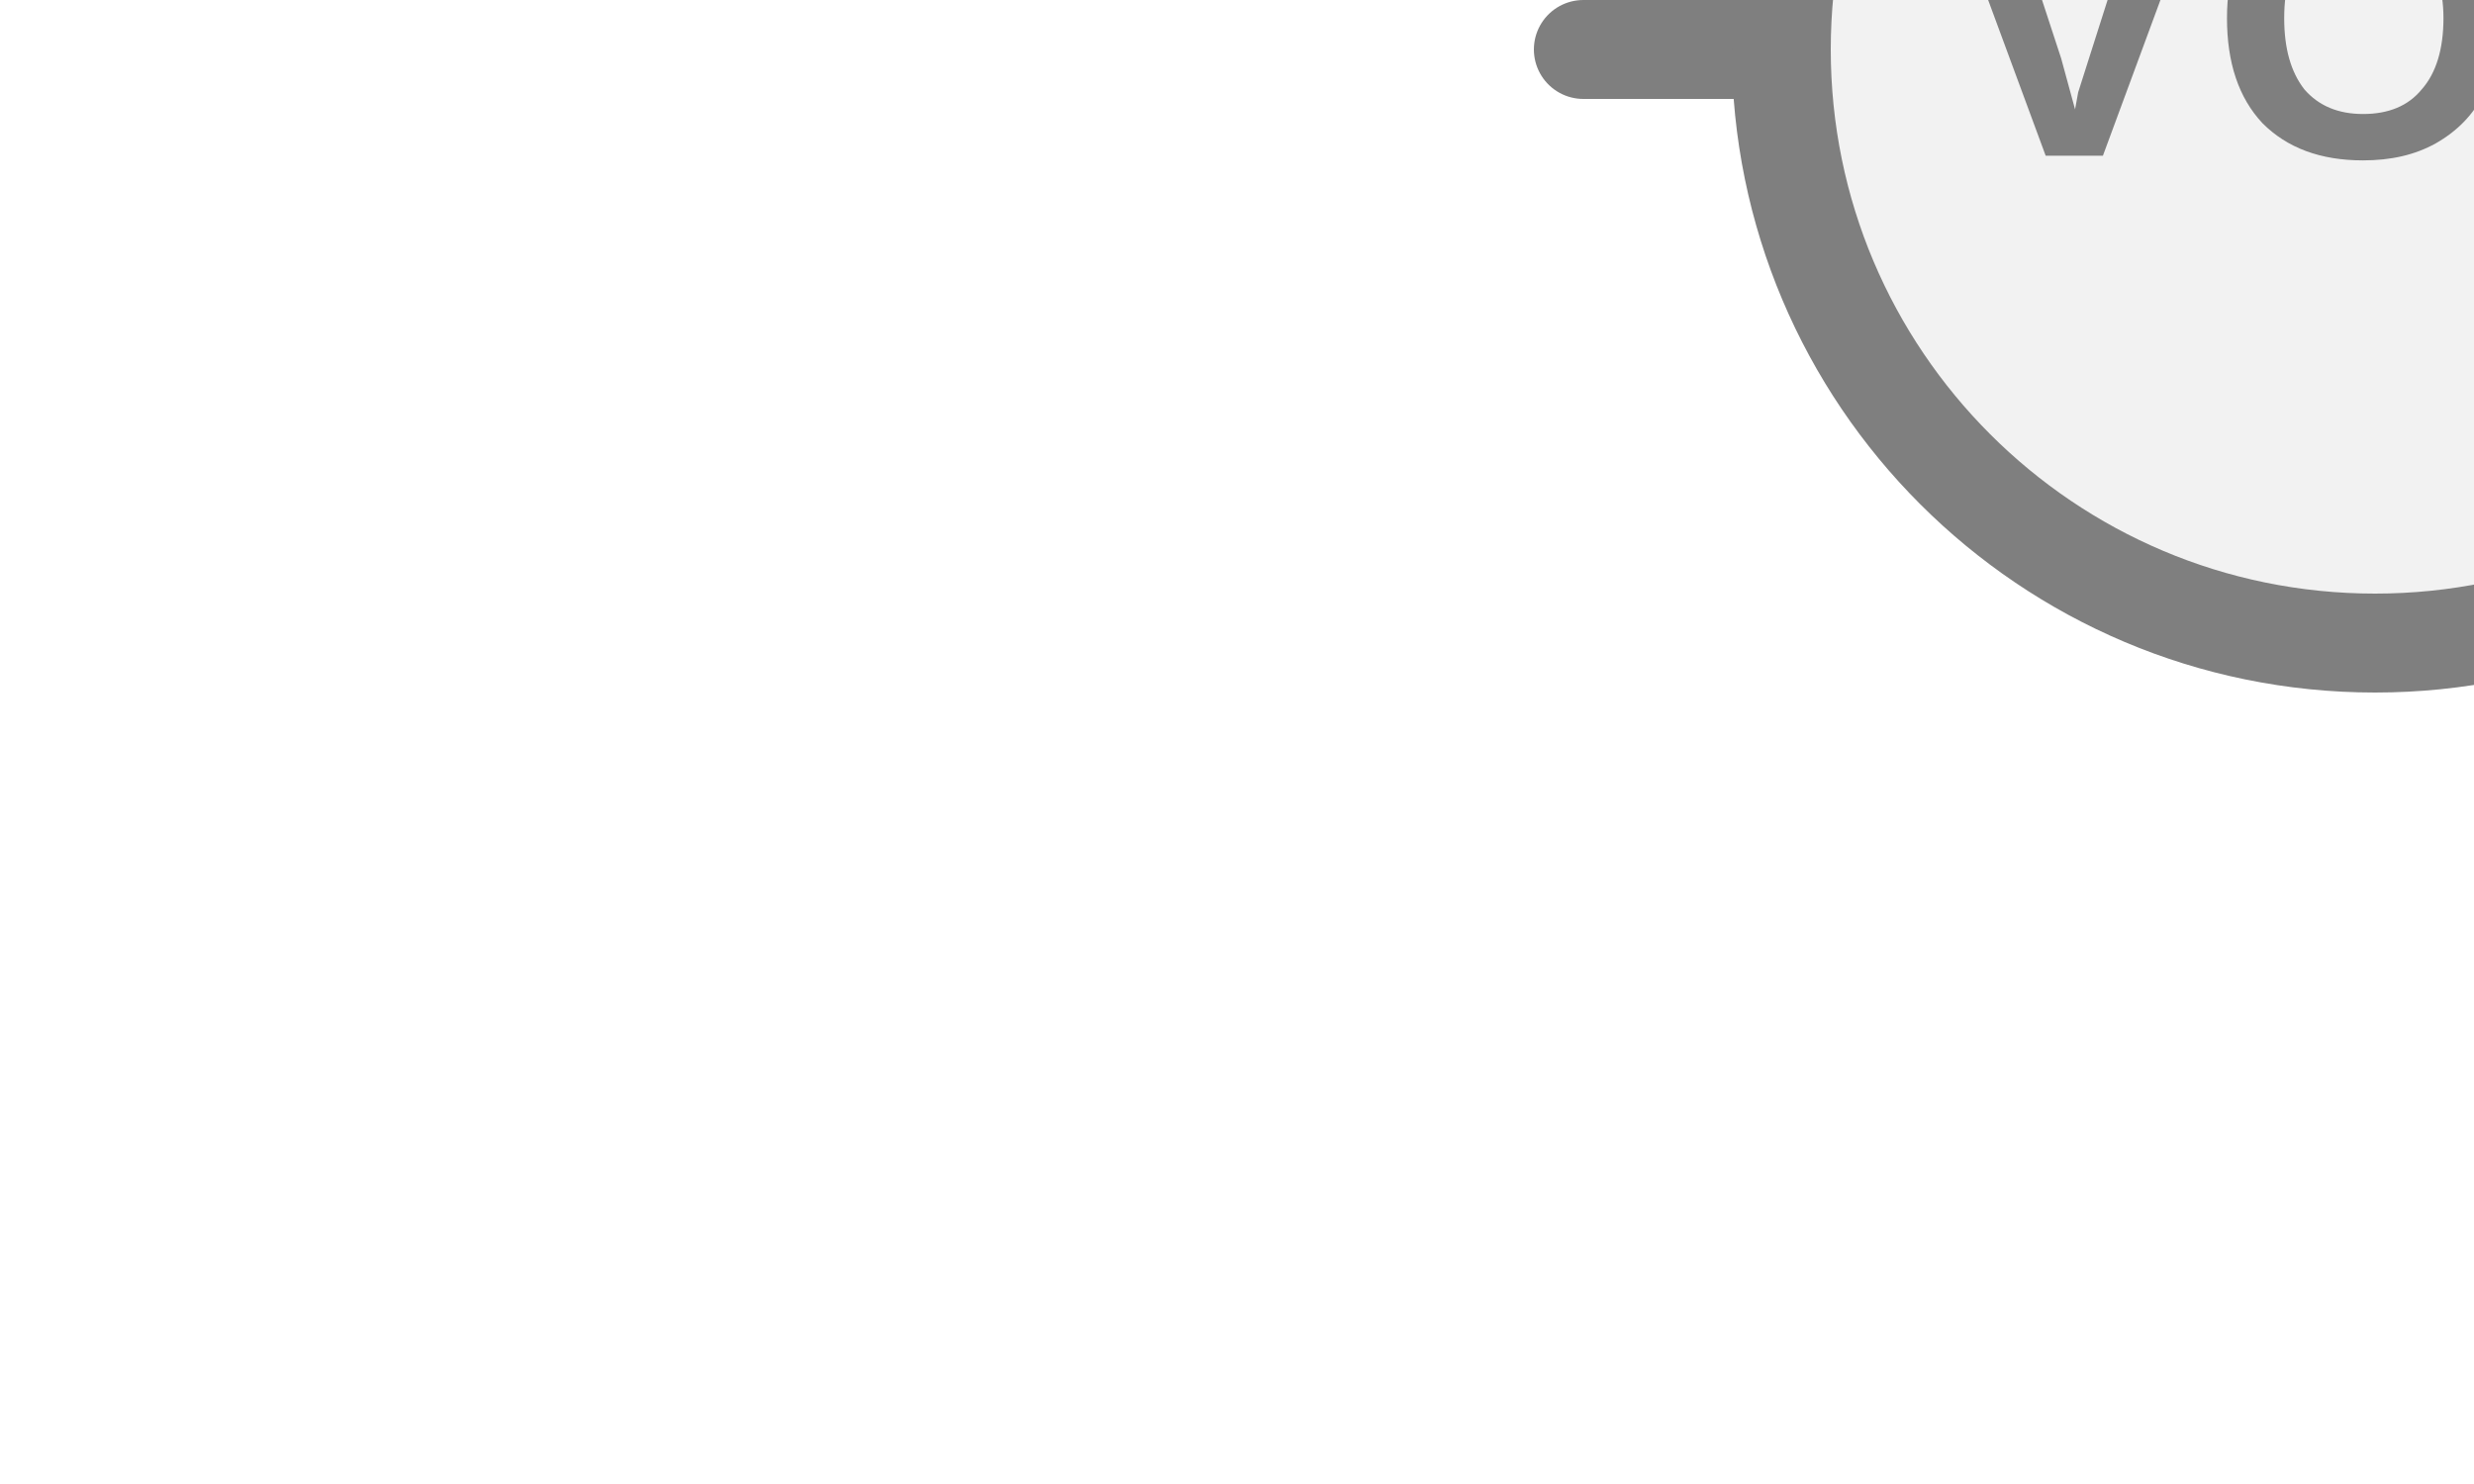
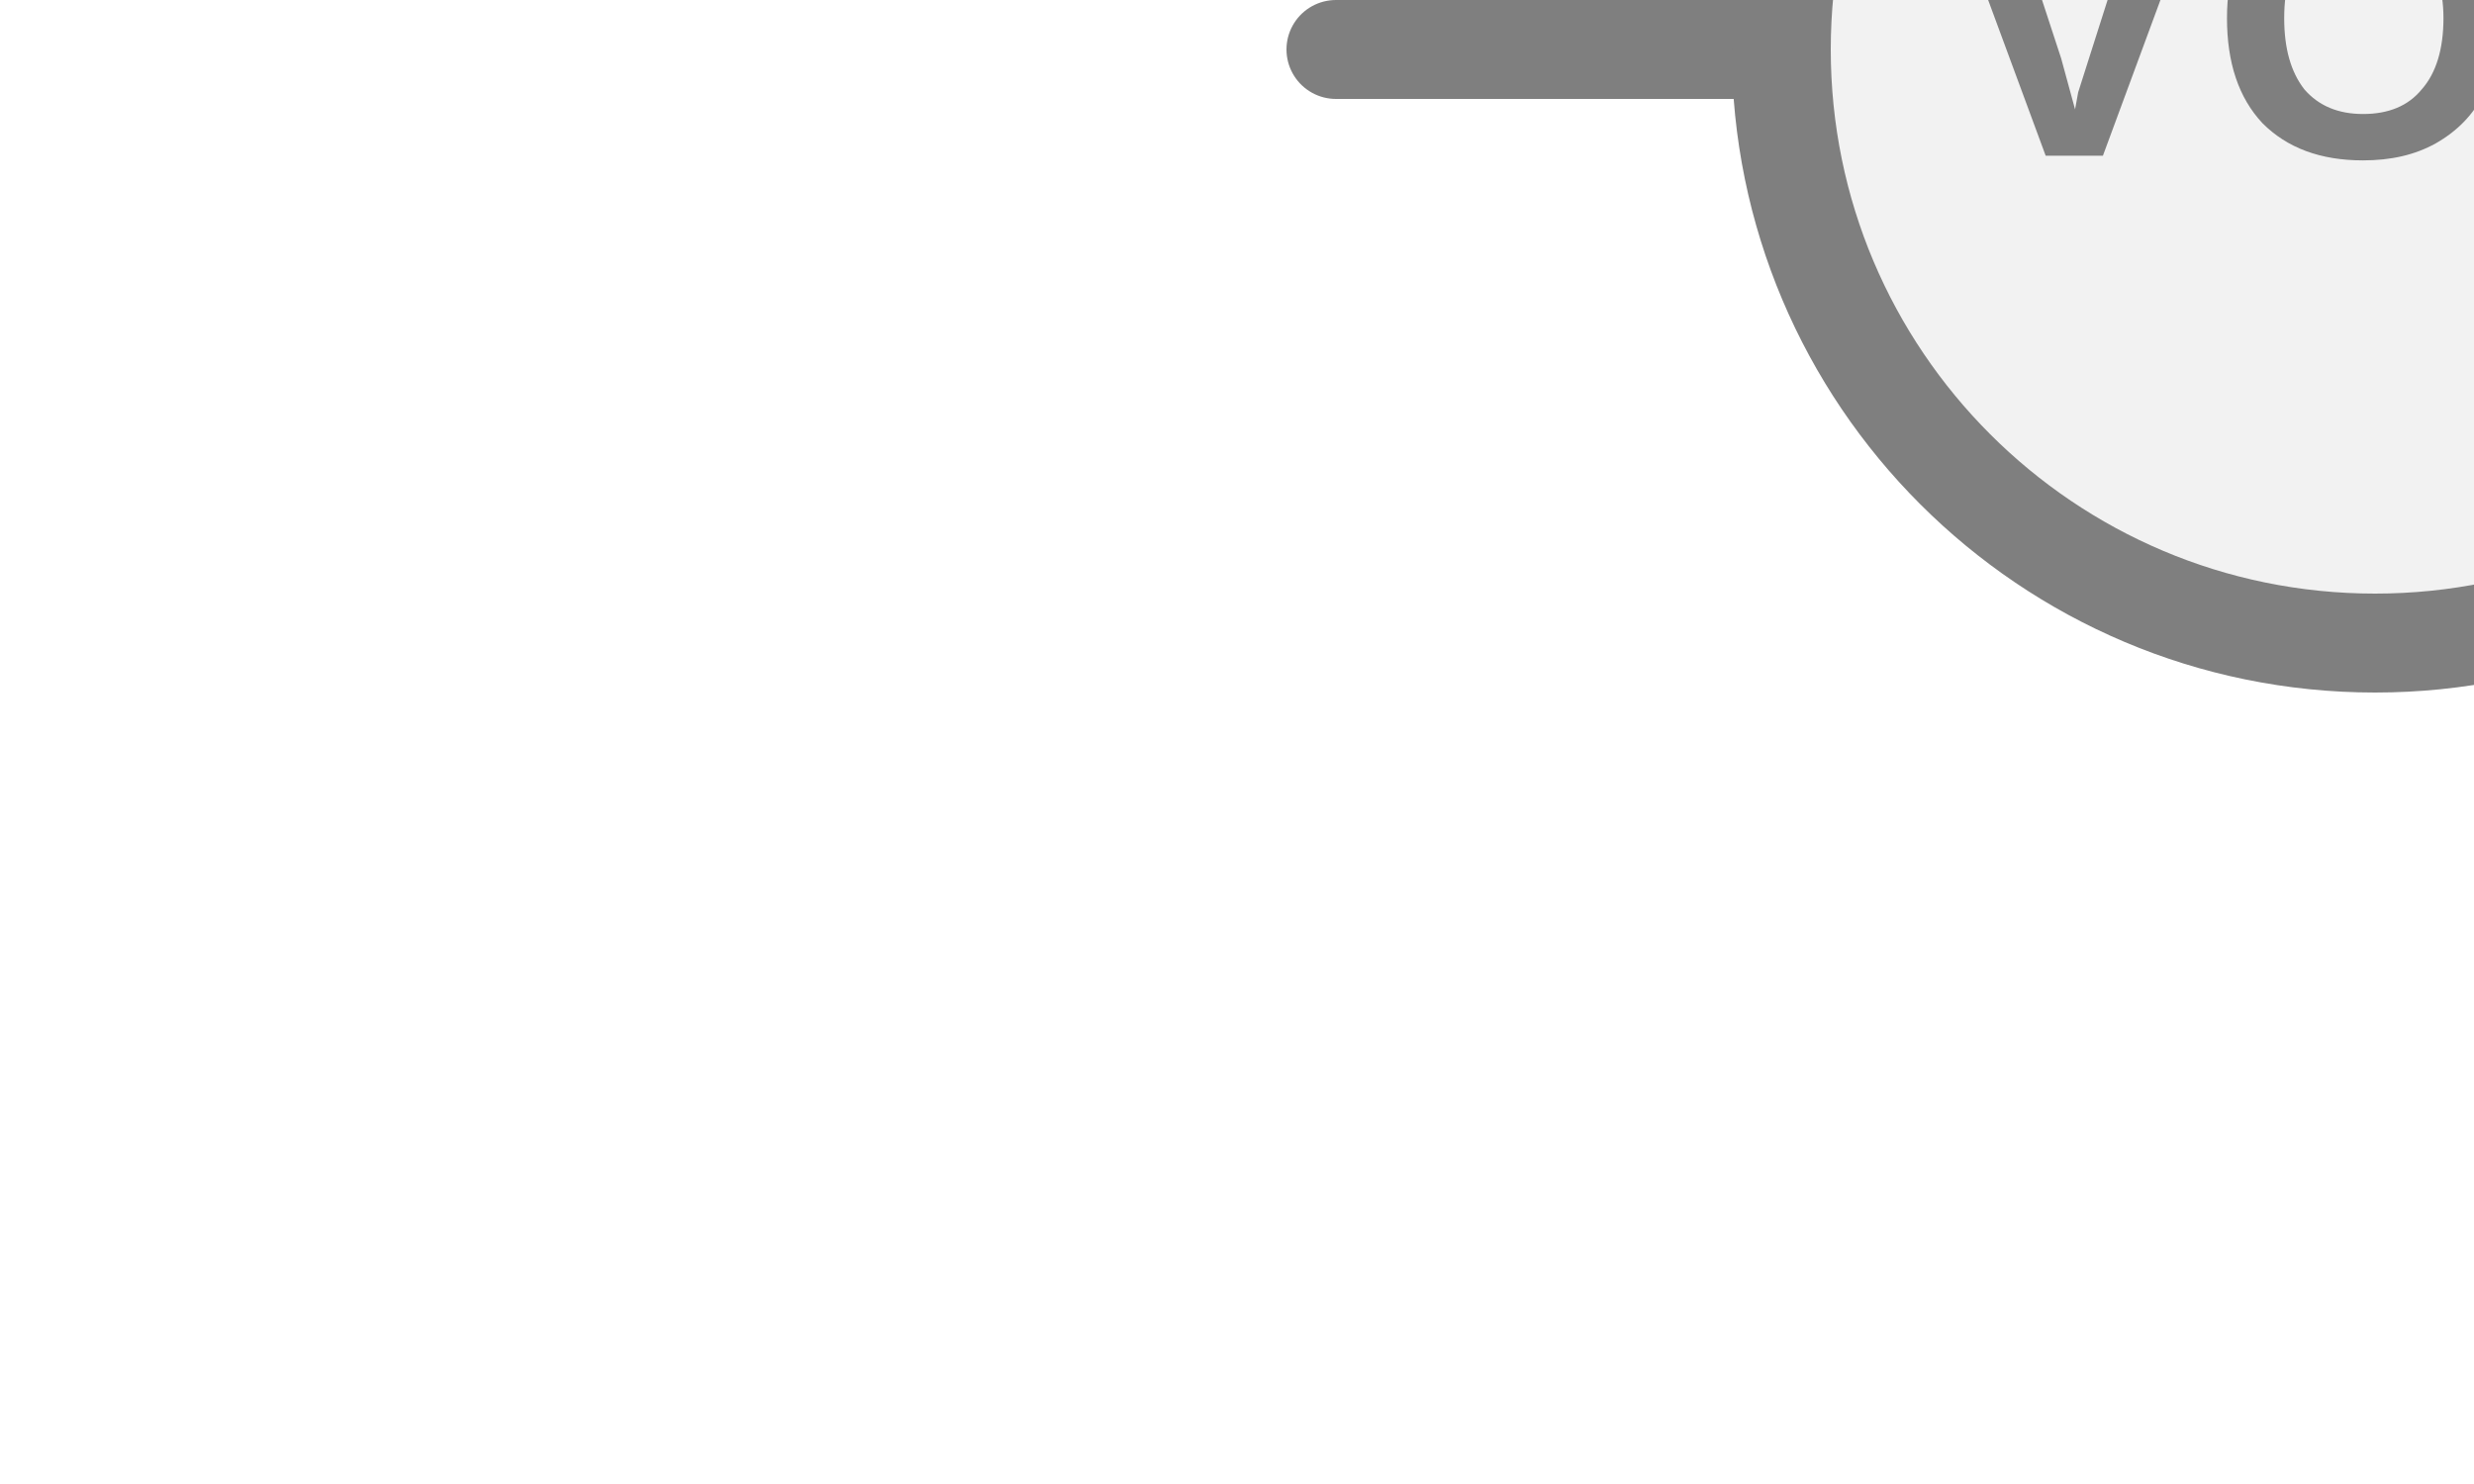
<svg xmlns="http://www.w3.org/2000/svg" width="25px" height="15px" viewBox="0 0 25 15">
-   <line x1="16" y1="0.5" x2="18" y2="0.5" stroke="#7f7f7f" stroke-width="1" stroke-linecap="round" />
+   <line x1="13.5" y1="0.5" x2="18" y2="0.5" stroke="#7f7f7f" stroke-width="1" stroke-linecap="round" />
  <circle cx="24" cy="0.5" r="6" fill="#f2f2f2" stroke="#7f7f7f" stroke-width="1" />
  <text x="24" y="0.44" fill="#7f7f7f" font-family="Arial, Helvetica, sans-serif" font-size="4" font-style="normal" font-weight="600" letter-spacing="0.01em" text-anchor="middle" dominant-baseline="middle">VOC</text>
</svg>
